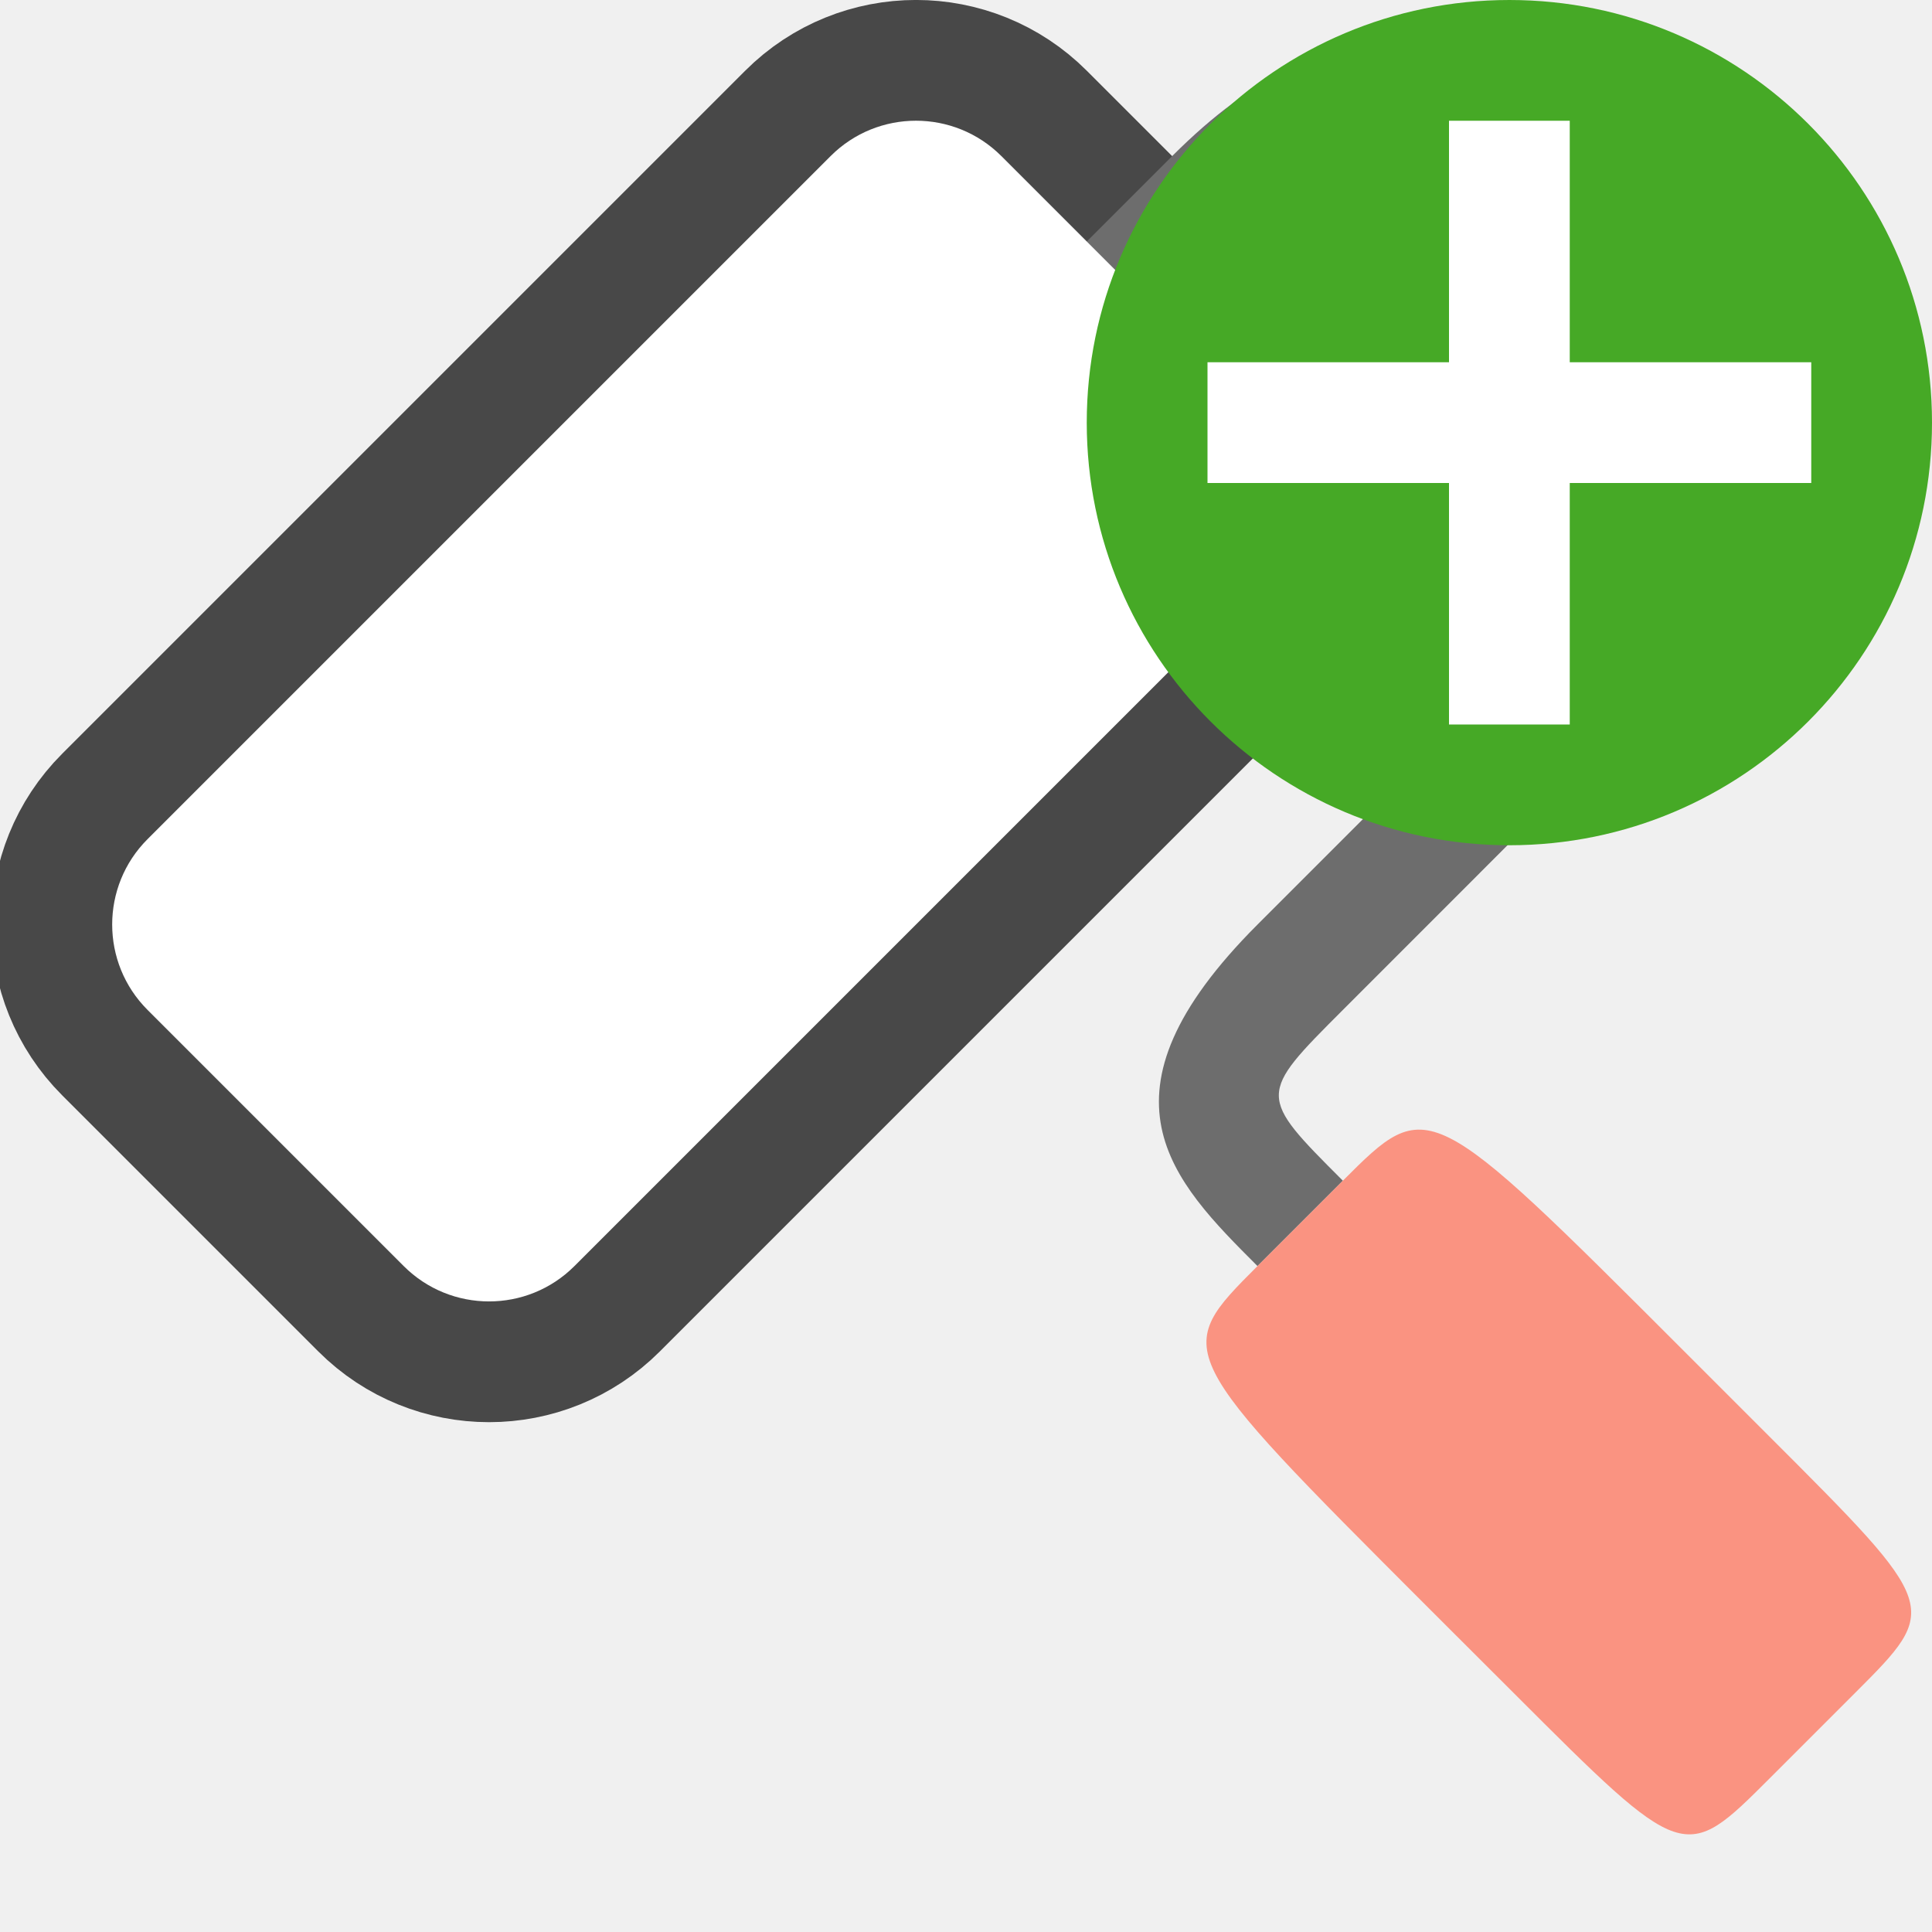
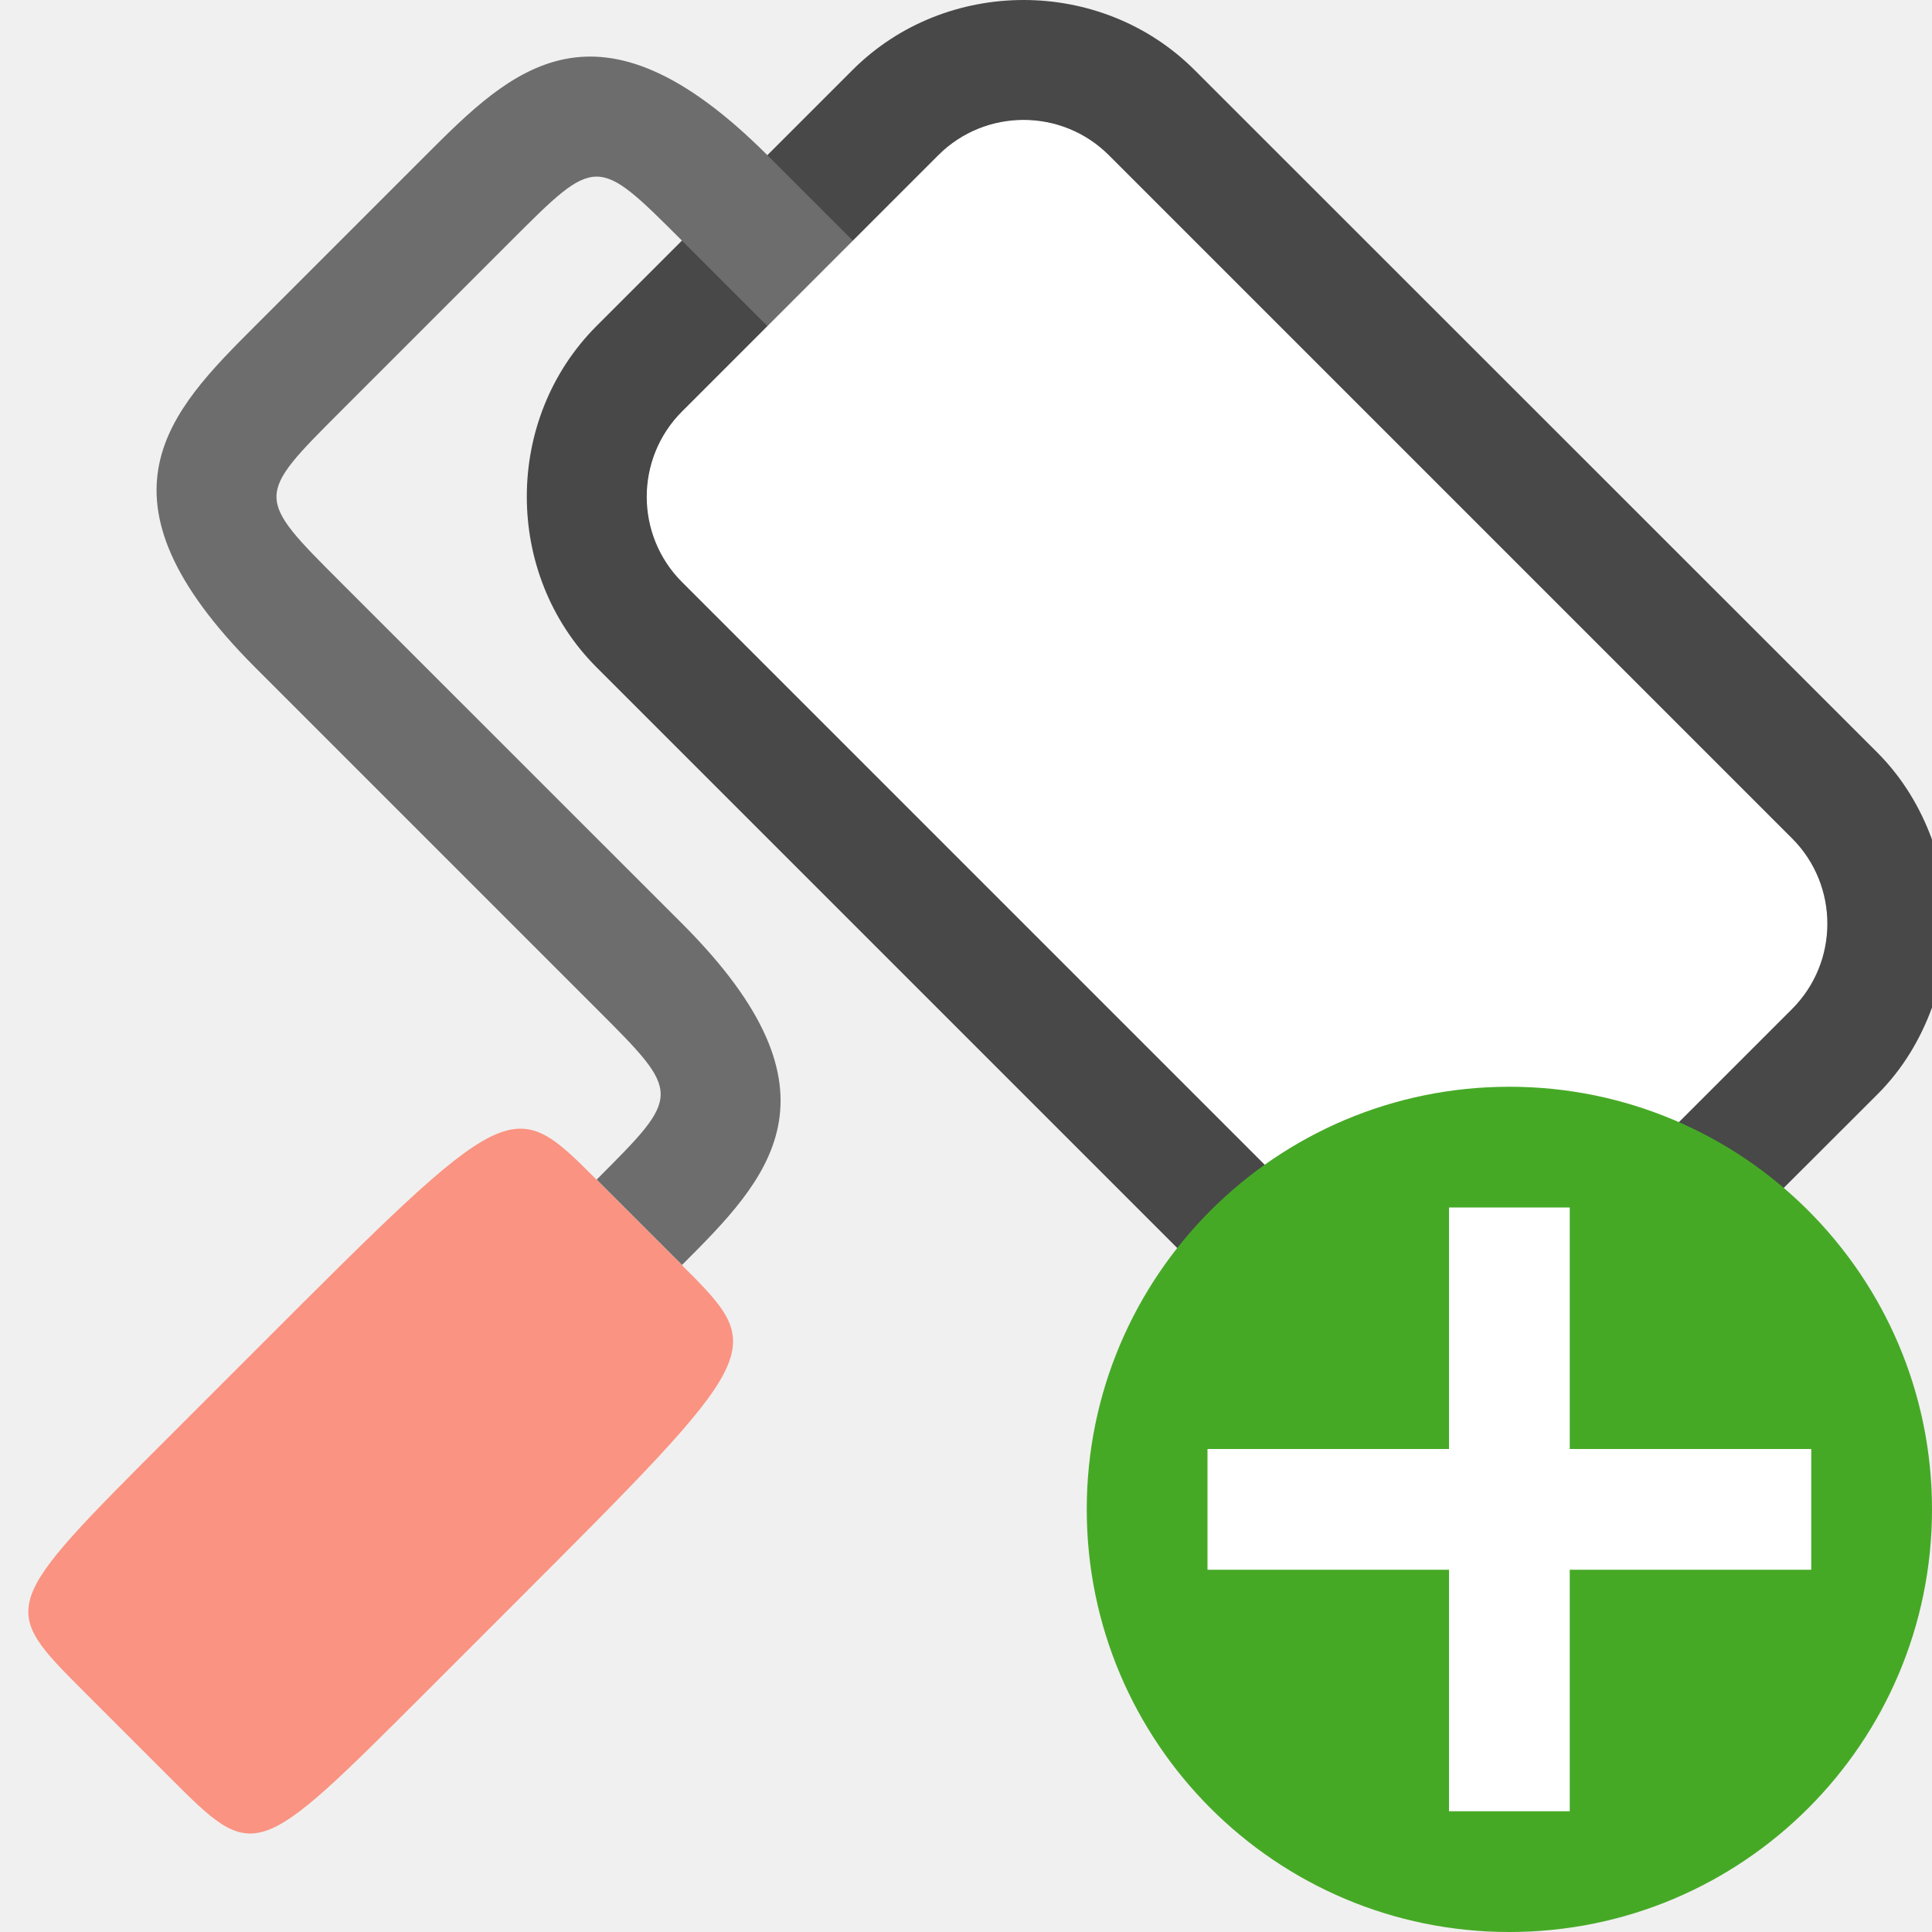
<svg xmlns="http://www.w3.org/2000/svg" viewBox="0 0 16 16" version="1.1" id="svg4">
  <defs id="defs8" />
-   <rect style="opacity:0.7;fill:#000000;fill-opacity:1;fill-rule:evenodd;stroke:#000000;stroke-width:2;stroke-linecap:butt;stroke-linejoin:round;stroke-miterlimit:4;stroke-dasharray:none;stroke-opacity:1" id="rect831" width="10" height="5" x="-5.05" y="5.778" ry="1" rx="1" transform="rotate(-45)" />
-   <path style="fill:#6d6d6d;fill-opacity:1;stroke:none;stroke-width:1px;stroke-linecap:butt;stroke-linejoin:miter;stroke-opacity:1" d="M 9,2 9.707,1.293 c 1.414,-1.414 2.121,-0.707 2.828,0 l 1.414,1.414 c 0.707,0.707 1.414,1.414 0,2.828 L 11.121,8.364 c -0.707,0.707 -0.707,0.707 -1e-6,1.414 l -0.707,0.707 c -0.707,-0.707 -1.414,-1.414 0,-2.828 l 2.828,-2.828 c 0.707,-0.707 0.707,-0.707 0,-1.414 L 11.828,2 c -0.707,-0.707 -0.707,-0.707 -1.414,0 L 9.707,2.707 9,2" id="path823" />
-   <path style="fill:#fa9381;fill-opacity:1;stroke:none;stroke-width:1px;stroke-linecap:butt;stroke-linejoin:miter;stroke-opacity:1" d="M 10.414,10.485 11.121,9.778 c 0.707,-0.707 0.707,-0.707 2.828,1.414 l 0.707,0.707 c 1.414,1.414 1.414,1.414 0.707,2.121 l -0.707,0.707 c -0.707,0.707 -0.707,0.707 -2.121,-0.707 L 11.828,13.314 C 9.707,11.192 9.707,11.192 10.414,10.485 Z" id="path827" />
-   <rect ry="1" y="5.778" x="-5.05" height="5" width="10" id="rect829" style="opacity:1;fill:#ffffff;fill-opacity:1;fill-rule:evenodd;stroke:none;stroke-width:2;stroke-linecap:butt;stroke-linejoin:round;stroke-miterlimit:4;stroke-dasharray:none;stroke-opacity:1" rx="1" transform="rotate(-45)" />
-   <circle style="opacity:1;vector-effect:none;fill:#46a926;fill-opacity:1;stroke:none;stroke-width:3.5;stroke-linecap:butt;stroke-linejoin:round;stroke-miterlimit:4;stroke-dasharray:none;stroke-dashoffset:0;stroke-opacity:1" id="path2644" cy="3.5" cx="12.5" r="3.5" />
-   <path id="path1063" overflow="visible" font-weight="400" style="color:#000000;font-weight:400;line-height:normal;font-family:sans-serif;text-indent:0;text-align:start;text-decoration:none;text-decoration-line:none;text-decoration-style:solid;text-decoration-color:#000000;text-transform:none;white-space:normal;overflow:visible;isolation:auto;mix-blend-mode:normal;fill:#ffffff;fill-opacity:1;marker:none" d="M 12,1 V 3 H 10 v 1 h 2 v 2 h 1 V 4 h 2 V 3 h -2 V 1 Z" />
+   <path style="color:#000000;font-style:normal;font-variant:normal;font-weight:normal;font-stretch:normal;font-size:medium;line-height:normal;font-family:sans-serif;font-variant-ligatures:normal;font-variant-position:normal;font-variant-caps:normal;font-variant-numeric:normal;font-variant-alternates:normal;font-variant-east-asian:normal;font-feature-settings:normal;font-variation-settings:normal;text-indent:0;text-align:start;text-decoration:none;text-decoration-line:none;text-decoration-style:solid;text-decoration-color:#000000;letter-spacing:normal;word-spacing:normal;text-transform:none;writing-mode:lr-tb;direction:ltr;text-orientation:mixed;dominant-baseline:auto;baseline-shift:baseline;text-anchor:start;white-space:normal;shape-padding:0;shape-margin:0;inline-size:0;clip-rule:nonzero;display:inline;overflow:visible;visibility:visible;opacity:0.7;isolation:auto;mix-blend-mode:normal;color-interpolation:sRGB;color-interpolation-filters:linearRGB;solid-color:#000000;solid-opacity:1;vector-effect:none;fill:#000000;fill-opacity:1;fill-rule:evenodd;stroke:none;stroke-width:2;stroke-linecap:butt;stroke-linejoin:round;stroke-miterlimit:4;stroke-dasharray:none;stroke-dashoffset:0;stroke-opacity:1;color-rendering:auto;image-rendering:auto;shape-rendering:auto;text-rendering:auto;enable-background:accumulate;stop-color:#000000" d="M 14.841,6.942 9.184,1.285 C 8.792,0.893 8.161,0.893 7.77,1.285 L 5.648,3.406 c -0.392,0.392 -0.392,1.022 1e-7,1.414 l 5.657,5.657 c 0.392,0.392 1.022,0.392 1.414,-10e-7 l 2.121,-2.121 c 0.392,-0.392 0.392,-1.022 10e-7,-1.414 z" id="path913" />
+   <path id="path915" style="color:#000000;font-style:normal;font-variant:normal;font-weight:normal;font-stretch:normal;font-size:medium;line-height:normal;font-family:sans-serif;font-variant-ligatures:normal;font-variant-position:normal;font-variant-caps:normal;font-variant-numeric:normal;font-variant-alternates:normal;font-variant-east-asian:normal;font-feature-settings:normal;font-variation-settings:normal;text-indent:0;text-align:start;text-decoration:none;text-decoration-line:none;text-decoration-style:solid;text-decoration-color:#000000;letter-spacing:normal;word-spacing:normal;text-transform:none;writing-mode:lr-tb;direction:ltr;text-orientation:mixed;dominant-baseline:auto;baseline-shift:baseline;text-anchor:start;white-space:normal;shape-padding:0;shape-margin:0;inline-size:0;clip-rule:nonzero;display:inline;overflow:visible;visibility:visible;opacity:0.7;isolation:auto;mix-blend-mode:normal;color-interpolation:sRGB;color-interpolation-filters:linearRGB;solid-color:#000000;solid-opacity:1;vector-effect:none;fill:#000000;fill-opacity:1;fill-rule:evenodd;stroke:none;stroke-width:2;stroke-linecap:butt;stroke-linejoin:round;stroke-miterlimit:4;stroke-dasharray:none;stroke-dashoffset:0;stroke-opacity:1;color-rendering:auto;image-rendering:auto;shape-rendering:auto;text-rendering:auto;enable-background:accumulate;stop-color:#000000" d="M 8.477,0 C 7.962,-9.9999961e-8 7.448,0.193 7.062,0.578 L 4.941,2.699 c -0.771,0.771 -0.771,2.057 0,2.828 l 5.656,5.656 c 0.771,0.771 2.057,0.771 2.828,0 L 15.549,9.062 C 15.757,8.854 15.904,8.607 16,8.344 V 6.953 C 15.904,6.69 15.757,6.443 15.549,6.234 L 9.891,0.578 C 9.505,0.193 8.991,0 8.477,0 Z m 0,1.992 5.658,5.656 -2.123,2.121 -5.656,-5.656 z" />
+   <path style="fill:#6d6d6d;fill-opacity:1;stroke:none;stroke-width:1px;stroke-linecap:butt;stroke-linejoin:miter;stroke-opacity:1" d="M 7.062,1.992 6.355,1.285 c -1.414,-1.414 -2.121,-0.707 -2.828,0 l -1.414,1.414 c -0.707,0.707 -1.414,1.414 0,2.828 l 2.828,2.828 c 0.707,0.707 0.707,0.707 1e-6,1.414 l 0.707,0.707 c 0.707,-0.707 1.414,-1.414 0,-2.828 L 2.82,4.821 c -0.707,-0.707 -0.707,-0.707 0,-1.414 l 1.414,-1.414 c 0.707,-0.707 0.707,-0.707 1.414,0 l 0.707,0.707 0.707,-0.707" id="path823" />
+   <path style="fill:#fa9381;fill-opacity:1;stroke:none;stroke-width:1px;stroke-linecap:butt;stroke-linejoin:miter;stroke-opacity:1" d="M 5.648,10.477 4.941,9.77 C 4.234,9.063 4.234,9.063 2.113,11.185 l -0.707,0.707 c -1.414,1.414 -1.414,1.414 -0.707,2.121 l 0.707,0.707 c 0.707,0.707 0.707,0.707 2.121,-0.707 l 0.707,-0.707 c 2.121,-2.121 2.121,-2.121 1.414,-2.828 z" id="path827" />
+   <rect ry="1" y="-5.585" x="-16.403" height="5" width="10" id="rect829" style="opacity:1;fill:#ffffff;fill-opacity:1;fill-rule:evenodd;stroke:none;stroke-width:2;stroke-linecap:butt;stroke-linejoin:round;stroke-miterlimit:4;stroke-dasharray:none;stroke-opacity:1" rx="1" transform="matrix(-0.7071068,-0.7071068,-0.7071068,0.7071068,0,0)" />
+   <circle style="opacity:1;vector-effect:none;fill:#46a926;fill-opacity:1;stroke:none;stroke-width:3.5;stroke-linecap:butt;stroke-linejoin:round;stroke-miterlimit:4;stroke-dasharray:none;stroke-dashoffset:0;stroke-opacity:1" id="path2644" cy="12.5" cx="12.5" r="3.5" />
+   <path id="path1063" overflow="visible" font-weight="400" style="color:#000000;font-weight:400;line-height:normal;font-family:sans-serif;text-indent:0;text-align:start;text-decoration:none;text-decoration-line:none;text-decoration-style:solid;text-decoration-color:#000000;text-transform:none;white-space:normal;overflow:visible;isolation:auto;mix-blend-mode:normal;fill:#ffffff;fill-opacity:1;marker:none" d="m 12,10 v 2 H 10 v 1 h 2 v 2 h 1 v -2 h 2 v -1 h -2 v -2 z" />
</svg>
